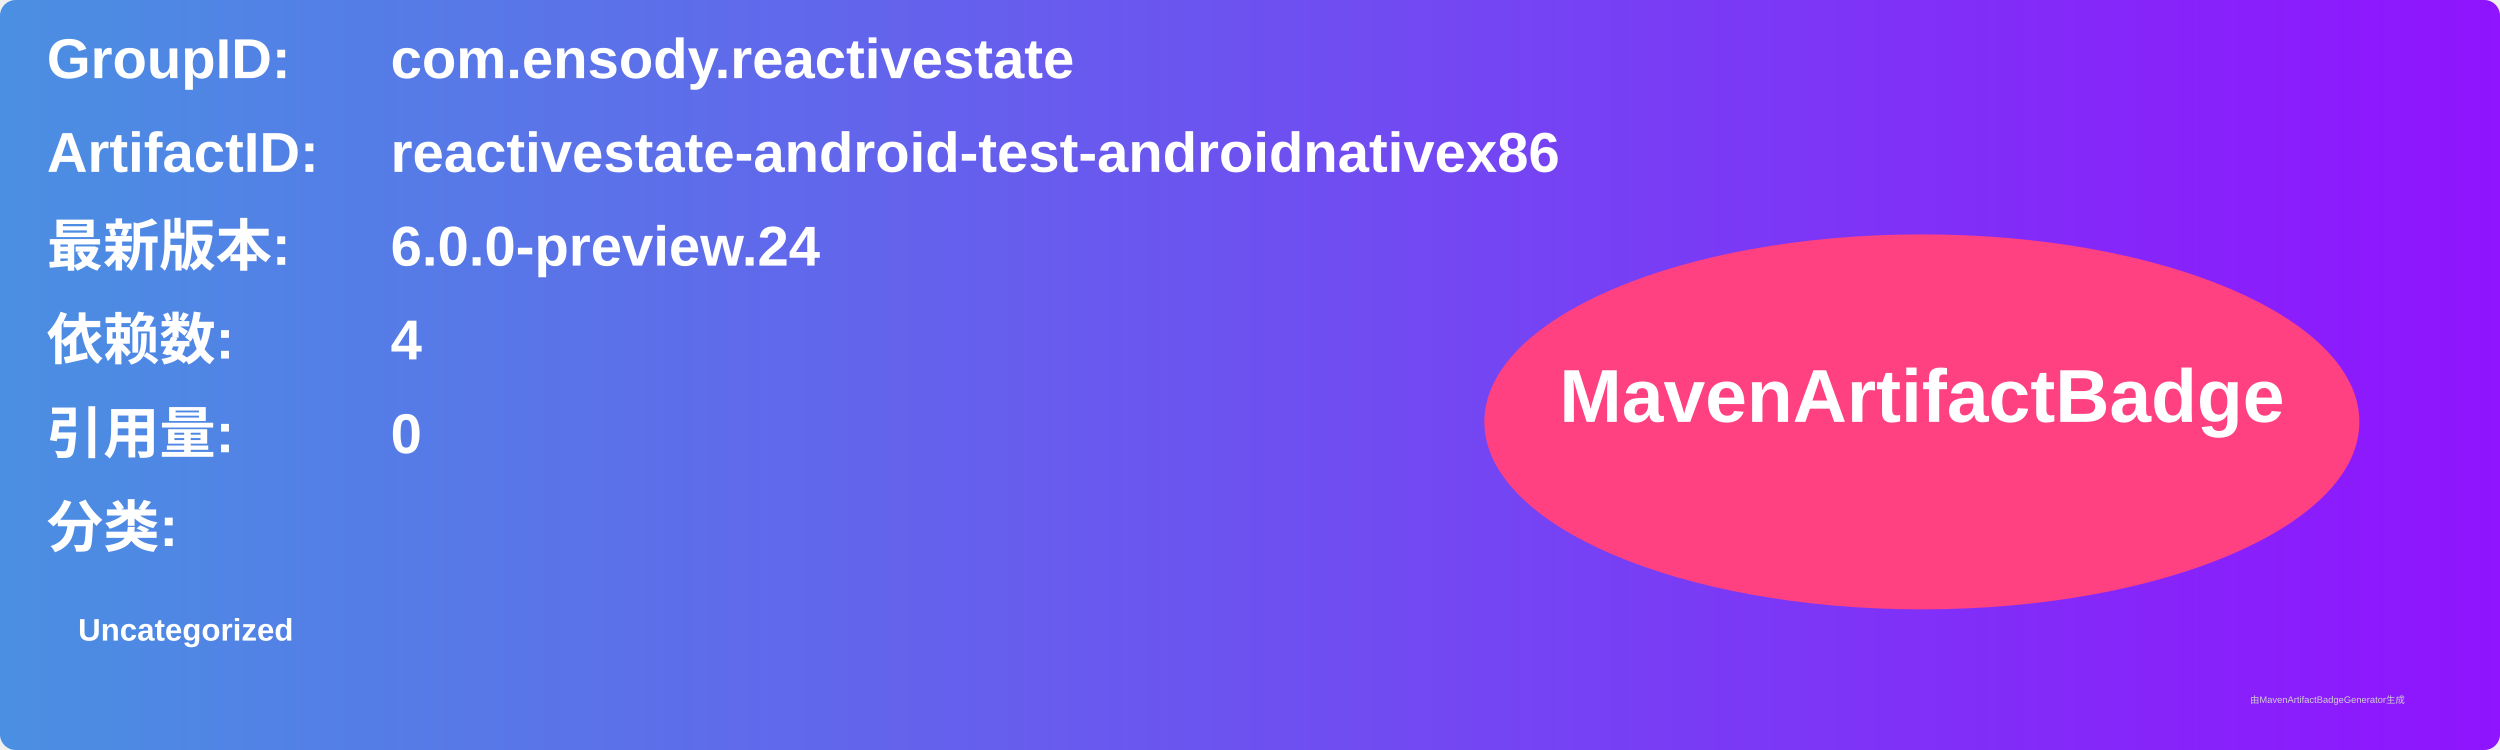
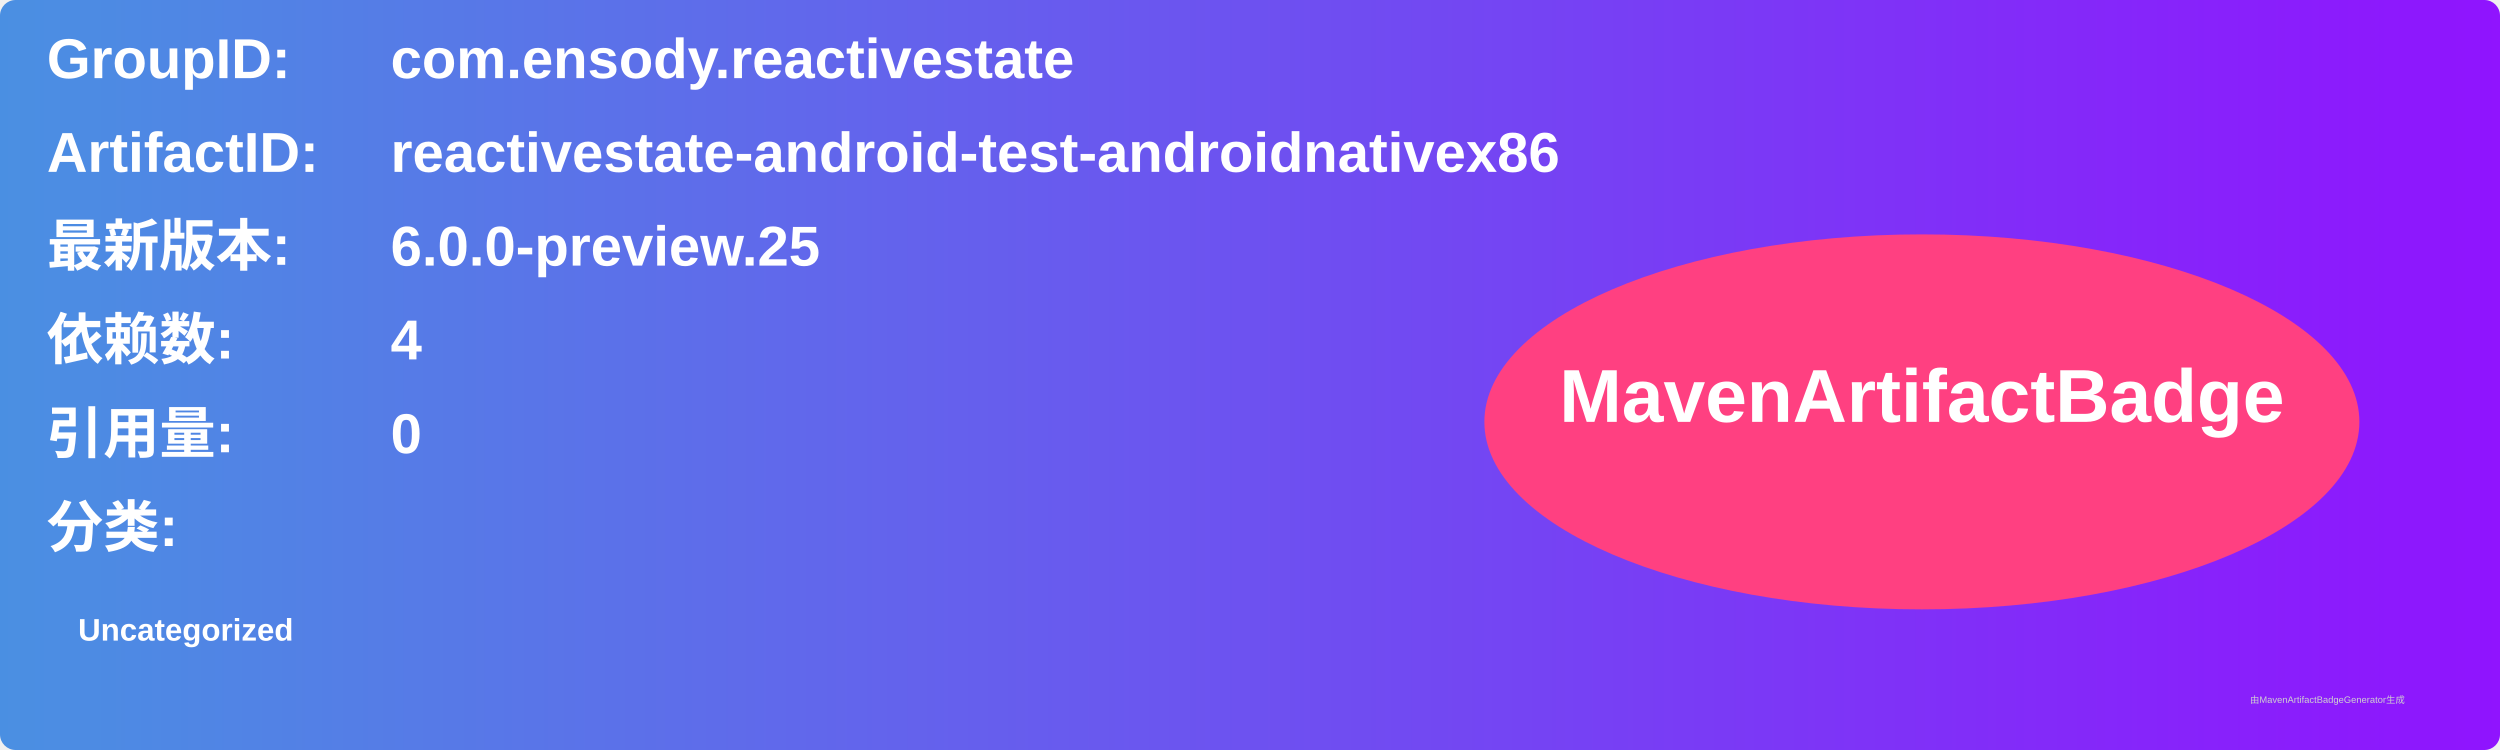
<svg xmlns="http://www.w3.org/2000/svg" width="800" height="240" viewBox="0 0 800 240">
  <linearGradient id="grad" x1="0%" y1="0%" x2="100%" y2="0%">
    <stop offset="0%" stop-color="#4a90e2" />
    <stop offset="100%" stop-color="#9013fe" />
  </linearGradient>
  <rect width="100%" height="100%" rx="5" ry="5" fill="url(#grad)" />
  <g transform="translate(15, 15)">
    <text x="0" y="10" font-family="Arial" font-size="18" fill="white" font-weight="bold" width="260">GroupID:</text>
    <text x="110" y="10" font-family="Arial" font-size="18" fill="white" font-weight="bold" width="460">com.ensody.reactivestate</text>
    <text x="0" y="40" font-family="Arial" font-size="18" fill="white" font-weight="bold" width="260">ArtifactID:</text>
    <text x="110" y="40" font-family="Arial" font-size="18" fill="white" font-weight="bold" width="460">reactivestate-android-test-androidnativex86</text>
    <text x="0" y="70" font-family="Arial" font-size="18" fill="white" font-weight="bold">最新版本:</text>
    <text x="110" y="70" font-family="Arial" font-size="18" fill="white" font-weight="bold">
-       <tspan font-weight="bold">6.0.0-preview.24</tspan>
+       <tspan font-weight="bold">6.0.0-preview.25</tspan>
    </text>
    <text x="0" y="100" font-family="Arial" font-size="18" fill="white" font-weight="bold">依赖数: </text>
    <text x="110" y="100" font-family="Arial" font-size="18" fill="white">
      <tspan font-weight="bold">4</tspan>
    </text>
    <text x="0" y="130" font-family="Arial" font-size="18" fill="white" font-weight="bold">引用量: </text>
    <text x="110" y="130" font-family="Arial" font-size="18" fill="white">
      <tspan font-weight="bold">0</tspan>
    </text>
    <text x="0" y="160" font-family="Arial" font-size="18" fill="white" font-weight="bold">分类:</text>
    <text x="10" y="190" font-family="Arial" font-size="10" fill="white">
      <tspan font-weight="bold">Uncategorized</tspan>
    </text>
    <ellipse cx="600" cy="120" rx="140" ry="60" fill="#ff4081" />
    <text x="600" y="120" text-anchor="middle" font-family="Arial" font-size="24" fill="white" font-weight="bold">MavenArtifactBadge</text>
  </g>
  <text x="720" y="225" font-family="Arial" font-size="3" fill="#d0d0d0">由MavenArtifactBadgeGenerator生成</text>
</svg>
